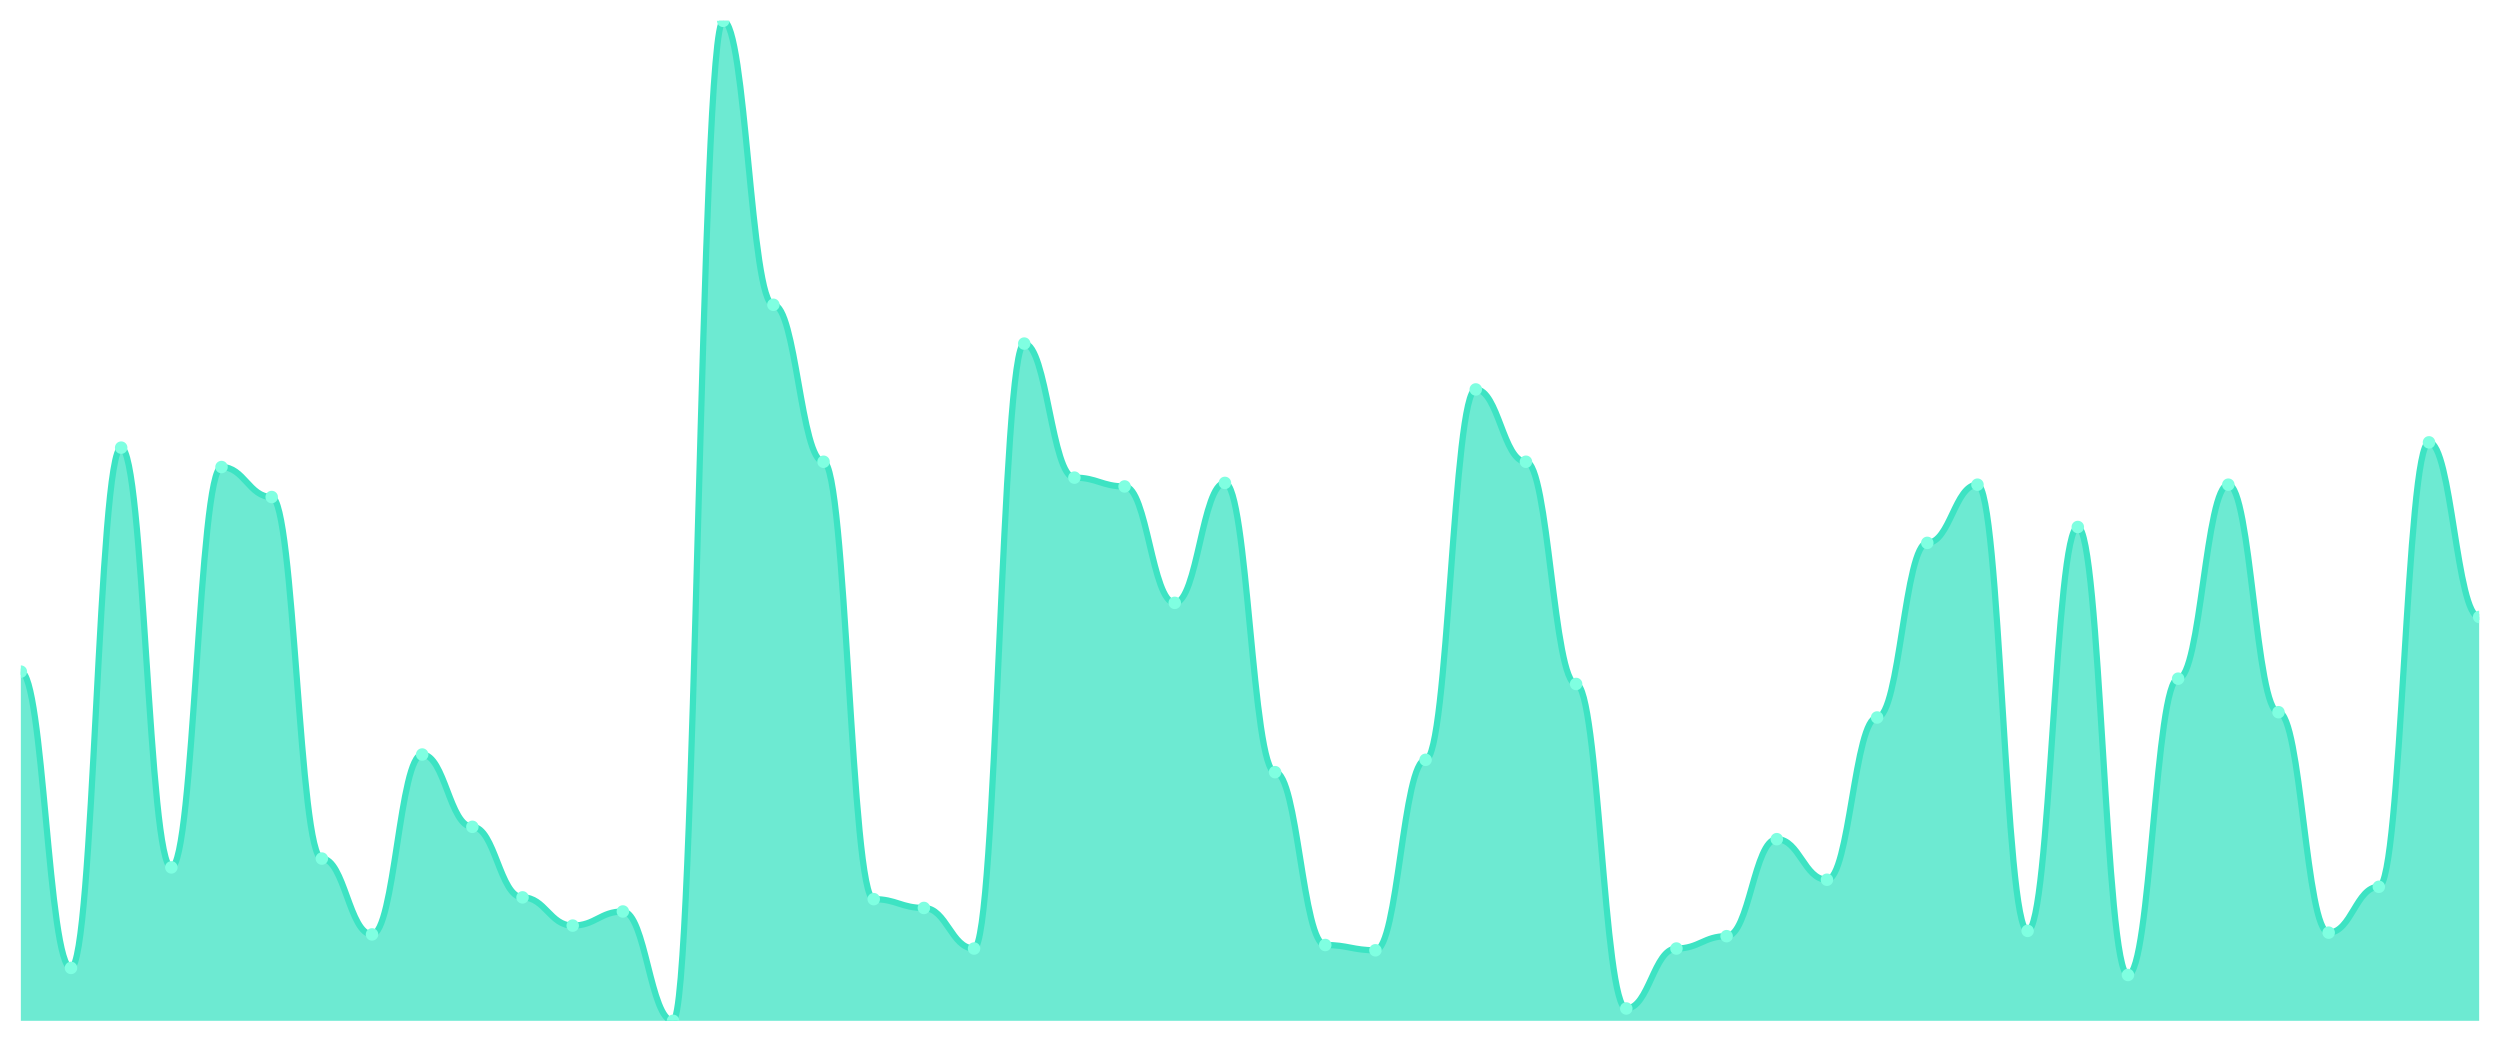
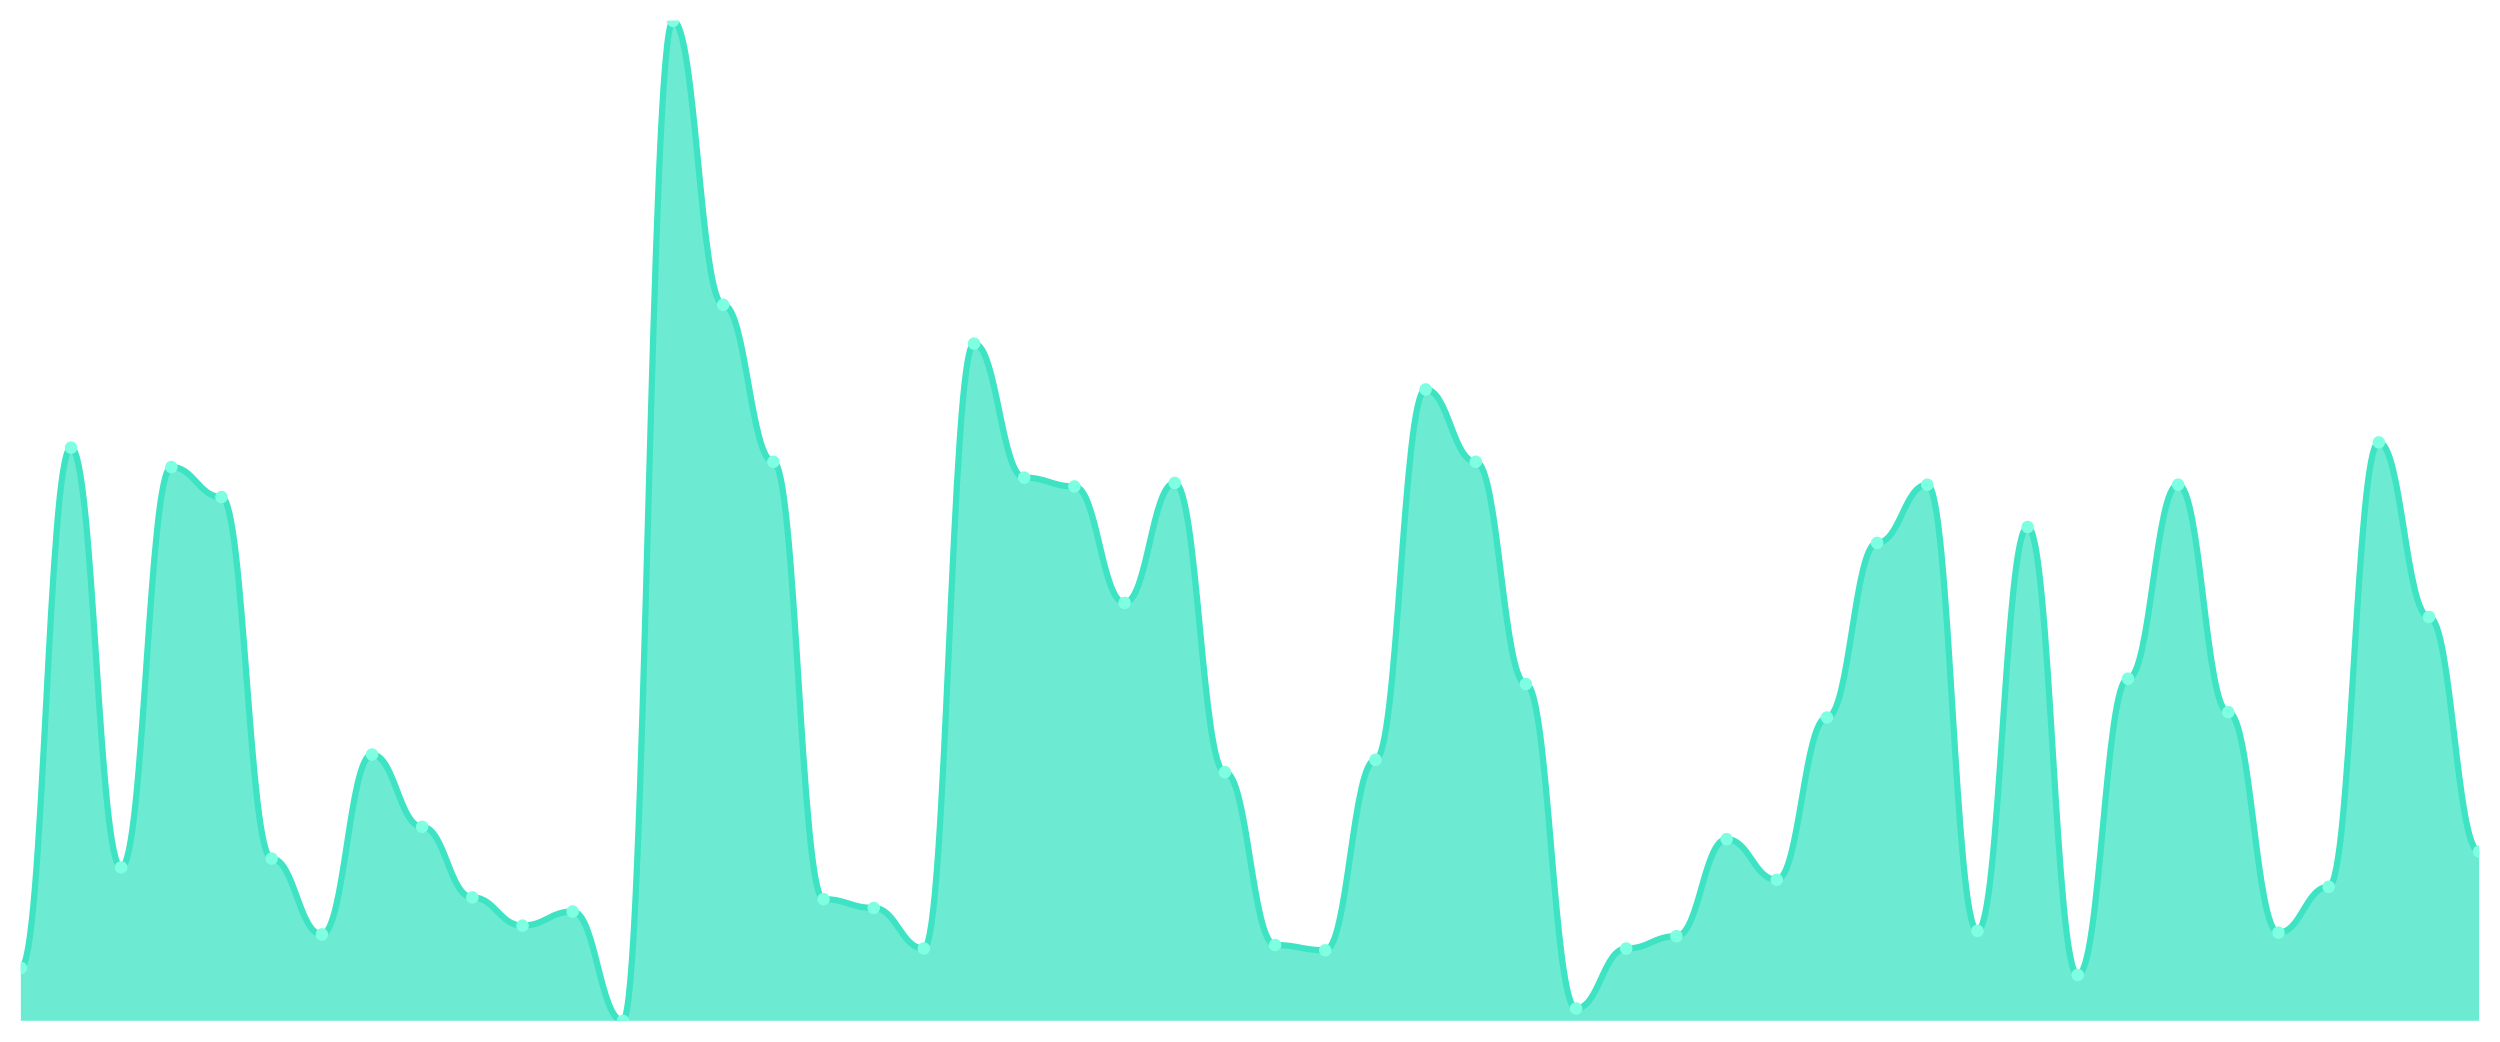
<svg xmlns="http://www.w3.org/2000/svg" viewBox="0 0 1200 500" width="1200" height="500">
  <defs>
    <clipPath id="c">
      <rect x="10" y="10" width="1180" height="480" />
    </clipPath>
  </defs>
  <rect width="1200" height="500" fill="none" />
  <g clip-path="url(#c)">
-     <path d="M 10,490 L 10,322.381 C 20.837,322.381 23.245,464.603 34.082,464.603 C 44.918,464.603 47.327,214.868 58.163,214.868 C 69,214.868 71.408,416.349 82.245,416.349 C 93.082,416.349 95.49,224.18 106.327,224.18 C 117.163,224.18 119.571,238.571 130.408,238.571 C 141.245,238.571 143.653,412.116 154.49,412.116 C 165.327,412.116 167.735,448.519 178.571,448.519 C 189.408,448.519 191.816,362.169 202.653,362.169 C 213.49,362.169 215.898,396.878 226.735,396.878 C 237.571,396.878 239.98,430.741 250.816,430.741 C 261.653,430.741 264.061,444.286 274.898,444.286 C 285.735,444.286 288.143,437.513 298.98,437.513 C 309.816,437.513 312.224,490 323.061,490 C 333.898,490 336.306,10 347.143,10 C 357.98,10 360.388,146.296 371.224,146.296 C 382.061,146.296 384.469,221.64 395.306,221.64 C 406.143,221.64 408.551,431.587 419.388,431.587 C 430.224,431.587 432.633,435.82 443.469,435.82 C 454.306,435.82 456.714,455.291 467.551,455.291 C 478.388,455.291 480.796,164.921 491.633,164.921 C 502.469,164.921 504.878,229.259 515.714,229.259 C 526.551,229.259 528.959,233.492 539.796,233.492 C 550.633,233.492 553.041,289.365 563.878,289.365 C 574.714,289.365 577.122,231.799 587.959,231.799 C 598.796,231.799 601.204,370.635 612.041,370.635 C 622.878,370.635 625.286,453.598 636.122,453.598 C 646.959,453.598 649.367,456.138 660.204,456.138 C 671.041,456.138 673.449,364.709 684.286,364.709 C 695.122,364.709 697.531,186.931 708.367,186.931 C 719.204,186.931 721.612,221.64 732.449,221.64 C 743.286,221.64 745.694,328.307 756.531,328.307 C 767.367,328.307 769.776,484.074 780.612,484.074 C 791.449,484.074 793.857,455.291 804.694,455.291 C 815.531,455.291 817.939,449.365 828.776,449.365 C 839.612,449.365 842.02,402.804 852.857,402.804 C 863.694,402.804 866.102,422.275 876.939,422.275 C 887.776,422.275 890.184,344.392 901.02,344.392 C 911.857,344.392 914.265,260.582 925.102,260.582 C 935.939,260.582 938.347,232.646 949.184,232.646 C 960.02,232.646 962.429,446.825 973.265,446.825 C 984.102,446.825 986.51,252.963 997.347,252.963 C 1008.184,252.963 1010.592,467.989 1021.429,467.989 C 1032.265,467.989 1034.673,325.767 1045.51,325.767 C 1056.347,325.767 1058.755,232.646 1069.592,232.646 C 1080.429,232.646 1082.837,341.852 1093.673,341.852 C 1104.51,341.852 1106.918,447.672 1117.755,447.672 C 1128.592,447.672 1131,425.661 1141.837,425.661 C 1152.673,425.661 1155.082,212.328 1165.918,212.328 C 1176.755,212.328 1179.163,296.138 1190,296.138 L 1190,490 Z" fill="rgba(61,227,195,0.75)" />
-     <path d="M 10,322.381 C 20.837,322.381 23.245,464.603 34.082,464.603 C 44.918,464.603 47.327,214.868 58.163,214.868 C 69,214.868 71.408,416.349 82.245,416.349 C 93.082,416.349 95.49,224.18 106.327,224.18 C 117.163,224.18 119.571,238.571 130.408,238.571 C 141.245,238.571 143.653,412.116 154.49,412.116 C 165.327,412.116 167.735,448.519 178.571,448.519 C 189.408,448.519 191.816,362.169 202.653,362.169 C 213.49,362.169 215.898,396.878 226.735,396.878 C 237.571,396.878 239.98,430.741 250.816,430.741 C 261.653,430.741 264.061,444.286 274.898,444.286 C 285.735,444.286 288.143,437.513 298.98,437.513 C 309.816,437.513 312.224,490 323.061,490 C 333.898,490 336.306,10 347.143,10 C 357.98,10 360.388,146.296 371.224,146.296 C 382.061,146.296 384.469,221.64 395.306,221.64 C 406.143,221.64 408.551,431.587 419.388,431.587 C 430.224,431.587 432.633,435.82 443.469,435.82 C 454.306,435.82 456.714,455.291 467.551,455.291 C 478.388,455.291 480.796,164.921 491.633,164.921 C 502.469,164.921 504.878,229.259 515.714,229.259 C 526.551,229.259 528.959,233.492 539.796,233.492 C 550.633,233.492 553.041,289.365 563.878,289.365 C 574.714,289.365 577.122,231.799 587.959,231.799 C 598.796,231.799 601.204,370.635 612.041,370.635 C 622.878,370.635 625.286,453.598 636.122,453.598 C 646.959,453.598 649.367,456.138 660.204,456.138 C 671.041,456.138 673.449,364.709 684.286,364.709 C 695.122,364.709 697.531,186.931 708.367,186.931 C 719.204,186.931 721.612,221.64 732.449,221.64 C 743.286,221.64 745.694,328.307 756.531,328.307 C 767.367,328.307 769.776,484.074 780.612,484.074 C 791.449,484.074 793.857,455.291 804.694,455.291 C 815.531,455.291 817.939,449.365 828.776,449.365 C 839.612,449.365 842.02,402.804 852.857,402.804 C 863.694,402.804 866.102,422.275 876.939,422.275 C 887.776,422.275 890.184,344.392 901.02,344.392 C 911.857,344.392 914.265,260.582 925.102,260.582 C 935.939,260.582 938.347,232.646 949.184,232.646 C 960.02,232.646 962.429,446.825 973.265,446.825 C 984.102,446.825 986.51,252.963 997.347,252.963 C 1008.184,252.963 1010.592,467.989 1021.429,467.989 C 1032.265,467.989 1034.673,325.767 1045.51,325.767 C 1056.347,325.767 1058.755,232.646 1069.592,232.646 C 1080.429,232.646 1082.837,341.852 1093.673,341.852 C 1104.51,341.852 1106.918,447.672 1117.755,447.672 C 1128.592,447.672 1131,425.661 1141.837,425.661 C 1152.673,425.661 1155.082,212.328 1165.918,212.328 C 1176.755,212.328 1179.163,296.138 1190,296.138" fill="none" stroke="#3de3c3" stroke-width="3" stroke-linecap="round" stroke-linejoin="round" />
-     <circle cx="10" cy="322.381" r="3" fill="#7fffe1" />
-     <circle cx="34.082" cy="464.603" r="3" fill="#7fffe1" />
-     <circle cx="58.163" cy="214.868" r="3" fill="#7fffe1" />
-     <circle cx="82.245" cy="416.349" r="3" fill="#7fffe1" />
-     <circle cx="106.327" cy="224.18" r="3" fill="#7fffe1" />
-     <circle cx="130.408" cy="238.571" r="3" fill="#7fffe1" />
-     <circle cx="154.49" cy="412.116" r="3" fill="#7fffe1" />
-     <circle cx="178.571" cy="448.519" r="3" fill="#7fffe1" />
-     <circle cx="202.653" cy="362.169" r="3" fill="#7fffe1" />
-     <circle cx="226.735" cy="396.878" r="3" fill="#7fffe1" />
-     <circle cx="250.816" cy="430.741" r="3" fill="#7fffe1" />
-     <circle cx="274.898" cy="444.286" r="3" fill="#7fffe1" />
-     <circle cx="298.98" cy="437.513" r="3" fill="#7fffe1" />
-     <circle cx="323.061" cy="490" r="3" fill="#7fffe1" />
-     <circle cx="347.143" cy="10" r="3" fill="#7fffe1" />
-     <circle cx="371.224" cy="146.296" r="3" fill="#7fffe1" />
-     <circle cx="395.306" cy="221.64" r="3" fill="#7fffe1" />
-     <circle cx="419.388" cy="431.587" r="3" fill="#7fffe1" />
-     <circle cx="443.469" cy="435.82" r="3" fill="#7fffe1" />
-     <circle cx="467.551" cy="455.291" r="3" fill="#7fffe1" />
-     <circle cx="491.633" cy="164.921" r="3" fill="#7fffe1" />
-     <circle cx="515.714" cy="229.259" r="3" fill="#7fffe1" />
-     <circle cx="539.796" cy="233.492" r="3" fill="#7fffe1" />
-     <circle cx="563.878" cy="289.365" r="3" fill="#7fffe1" />
-     <circle cx="587.959" cy="231.799" r="3" fill="#7fffe1" />
-     <circle cx="612.041" cy="370.635" r="3" fill="#7fffe1" />
-     <circle cx="636.122" cy="453.598" r="3" fill="#7fffe1" />
-     <circle cx="660.204" cy="456.138" r="3" fill="#7fffe1" />
-     <circle cx="684.286" cy="364.709" r="3" fill="#7fffe1" />
-     <circle cx="708.367" cy="186.931" r="3" fill="#7fffe1" />
-     <circle cx="732.449" cy="221.64" r="3" fill="#7fffe1" />
-     <circle cx="756.531" cy="328.307" r="3" fill="#7fffe1" />
-     <circle cx="780.612" cy="484.074" r="3" fill="#7fffe1" />
-     <circle cx="804.694" cy="455.291" r="3" fill="#7fffe1" />
-     <circle cx="828.776" cy="449.365" r="3" fill="#7fffe1" />
-     <circle cx="852.857" cy="402.804" r="3" fill="#7fffe1" />
-     <circle cx="876.939" cy="422.275" r="3" fill="#7fffe1" />
-     <circle cx="901.02" cy="344.392" r="3" fill="#7fffe1" />
-     <circle cx="925.102" cy="260.582" r="3" fill="#7fffe1" />
-     <circle cx="949.184" cy="232.646" r="3" fill="#7fffe1" />
-     <circle cx="973.265" cy="446.825" r="3" fill="#7fffe1" />
-     <circle cx="997.347" cy="252.963" r="3" fill="#7fffe1" />
-     <circle cx="1021.429" cy="467.989" r="3" fill="#7fffe1" />
-     <circle cx="1045.51" cy="325.767" r="3" fill="#7fffe1" />
-     <circle cx="1069.592" cy="232.646" r="3" fill="#7fffe1" />
-     <circle cx="1093.673" cy="341.852" r="3" fill="#7fffe1" />
-     <circle cx="1117.755" cy="447.672" r="3" fill="#7fffe1" />
-     <circle cx="1141.837" cy="425.661" r="3" fill="#7fffe1" />
-     <circle cx="1165.918" cy="212.328" r="3" fill="#7fffe1" />
-     <circle cx="1190" cy="296.138" r="3" fill="#7fffe1" />
+     <path d="M 10,490 L 10,464.603 C 20.837,464.603 23.245,214.868 34.082,214.868 C 44.918,214.868 47.327,416.349 58.163,416.349 C 69,416.349 71.408,224.18 82.245,224.18 C 93.082,224.18 95.49,238.571 106.327,238.571 C 117.163,238.571 119.571,412.116 130.408,412.116 C 141.245,412.116 143.653,448.519 154.49,448.519 C 165.327,448.519 167.735,362.169 178.571,362.169 C 189.408,362.169 191.816,396.878 202.653,396.878 C 213.49,396.878 215.898,430.741 226.735,430.741 C 237.571,430.741 239.98,444.286 250.816,444.286 C 261.653,444.286 264.061,437.513 274.898,437.513 C 285.735,437.513 288.143,490 298.98,490 C 309.816,490 312.224,10 323.061,10 C 333.898,10 336.306,146.296 347.143,146.296 C 357.98,146.296 360.388,221.64 371.224,221.64 C 382.061,221.64 384.469,431.587 395.306,431.587 C 406.143,431.587 408.551,435.82 419.388,435.82 C 430.224,435.82 432.633,455.291 443.469,455.291 C 454.306,455.291 456.714,164.921 467.551,164.921 C 478.388,164.921 480.796,229.259 491.633,229.259 C 502.469,229.259 504.878,233.492 515.714,233.492 C 526.551,233.492 528.959,289.365 539.796,289.365 C 550.633,289.365 553.041,231.799 563.878,231.799 C 574.714,231.799 577.122,370.635 587.959,370.635 C 598.796,370.635 601.204,453.598 612.041,453.598 C 622.878,453.598 625.286,456.138 636.122,456.138 C 646.959,456.138 649.367,364.709 660.204,364.709 C 671.041,364.709 673.449,186.931 684.286,186.931 C 695.122,186.931 697.531,221.64 708.367,221.64 C 719.204,221.64 721.612,328.307 732.449,328.307 C 743.286,328.307 745.694,484.074 756.531,484.074 C 767.367,484.074 769.776,455.291 780.612,455.291 C 791.449,455.291 793.857,449.365 804.694,449.365 C 815.531,449.365 817.939,402.804 828.776,402.804 C 839.612,402.804 842.02,422.275 852.857,422.275 C 863.694,422.275 866.102,344.392 876.939,344.392 C 887.776,344.392 890.184,260.582 901.02,260.582 C 911.857,260.582 914.265,232.646 925.102,232.646 C 935.939,232.646 938.347,446.825 949.184,446.825 C 960.02,446.825 962.429,252.963 973.265,252.963 C 984.102,252.963 986.51,467.989 997.347,467.989 C 1008.184,467.989 1010.592,325.767 1021.429,325.767 C 1032.265,325.767 1034.673,232.646 1045.51,232.646 C 1056.347,232.646 1058.755,341.852 1069.592,341.852 C 1080.429,341.852 1082.837,447.672 1093.673,447.672 C 1104.51,447.672 1106.918,425.661 1117.755,425.661 C 1128.592,425.661 1131,212.328 1141.837,212.328 C 1152.673,212.328 1155.082,296.138 1165.918,296.138 C 1176.755,296.138 1179.163,408.73 1190,408.73 L 1190,490 Z" fill="rgba(61,227,195,0.75)" />
+     <path d="M 10,464.603 C 20.837,464.603 23.245,214.868 34.082,214.868 C 44.918,214.868 47.327,416.349 58.163,416.349 C 69,416.349 71.408,224.18 82.245,224.18 C 93.082,224.18 95.49,238.571 106.327,238.571 C 117.163,238.571 119.571,412.116 130.408,412.116 C 141.245,412.116 143.653,448.519 154.49,448.519 C 165.327,448.519 167.735,362.169 178.571,362.169 C 189.408,362.169 191.816,396.878 202.653,396.878 C 213.49,396.878 215.898,430.741 226.735,430.741 C 237.571,430.741 239.98,444.286 250.816,444.286 C 261.653,444.286 264.061,437.513 274.898,437.513 C 285.735,437.513 288.143,490 298.98,490 C 309.816,490 312.224,10 323.061,10 C 333.898,10 336.306,146.296 347.143,146.296 C 357.98,146.296 360.388,221.64 371.224,221.64 C 382.061,221.64 384.469,431.587 395.306,431.587 C 406.143,431.587 408.551,435.82 419.388,435.82 C 430.224,435.82 432.633,455.291 443.469,455.291 C 454.306,455.291 456.714,164.921 467.551,164.921 C 478.388,164.921 480.796,229.259 491.633,229.259 C 502.469,229.259 504.878,233.492 515.714,233.492 C 526.551,233.492 528.959,289.365 539.796,289.365 C 550.633,289.365 553.041,231.799 563.878,231.799 C 574.714,231.799 577.122,370.635 587.959,370.635 C 598.796,370.635 601.204,453.598 612.041,453.598 C 622.878,453.598 625.286,456.138 636.122,456.138 C 646.959,456.138 649.367,364.709 660.204,364.709 C 671.041,364.709 673.449,186.931 684.286,186.931 C 695.122,186.931 697.531,221.64 708.367,221.64 C 719.204,221.64 721.612,328.307 732.449,328.307 C 743.286,328.307 745.694,484.074 756.531,484.074 C 767.367,484.074 769.776,455.291 780.612,455.291 C 791.449,455.291 793.857,449.365 804.694,449.365 C 815.531,449.365 817.939,402.804 828.776,402.804 C 839.612,402.804 842.02,422.275 852.857,422.275 C 863.694,422.275 866.102,344.392 876.939,344.392 C 887.776,344.392 890.184,260.582 901.02,260.582 C 911.857,260.582 914.265,232.646 925.102,232.646 C 935.939,232.646 938.347,446.825 949.184,446.825 C 960.02,446.825 962.429,252.963 973.265,252.963 C 984.102,252.963 986.51,467.989 997.347,467.989 C 1008.184,467.989 1010.592,325.767 1021.429,325.767 C 1032.265,325.767 1034.673,232.646 1045.51,232.646 C 1056.347,232.646 1058.755,341.852 1069.592,341.852 C 1080.429,341.852 1082.837,447.672 1093.673,447.672 C 1104.51,447.672 1106.918,425.661 1117.755,425.661 C 1128.592,425.661 1131,212.328 1141.837,212.328 C 1152.673,212.328 1155.082,296.138 1165.918,296.138 C 1176.755,296.138 1179.163,408.73 1190,408.73" fill="none" stroke="#3de3c3" stroke-width="3" stroke-linecap="round" stroke-linejoin="round" />
+     <circle cx="10" cy="464.603" r="3" fill="#7fffe1" />
+     <circle cx="34.082" cy="214.868" r="3" fill="#7fffe1" />
+     <circle cx="58.163" cy="416.349" r="3" fill="#7fffe1" />
+     <circle cx="82.245" cy="224.18" r="3" fill="#7fffe1" />
+     <circle cx="106.327" cy="238.571" r="3" fill="#7fffe1" />
+     <circle cx="130.408" cy="412.116" r="3" fill="#7fffe1" />
+     <circle cx="154.49" cy="448.519" r="3" fill="#7fffe1" />
+     <circle cx="178.571" cy="362.169" r="3" fill="#7fffe1" />
+     <circle cx="202.653" cy="396.878" r="3" fill="#7fffe1" />
+     <circle cx="226.735" cy="430.741" r="3" fill="#7fffe1" />
+     <circle cx="250.816" cy="444.286" r="3" fill="#7fffe1" />
+     <circle cx="274.898" cy="437.513" r="3" fill="#7fffe1" />
+     <circle cx="298.98" cy="490" r="3" fill="#7fffe1" />
+     <circle cx="323.061" cy="10" r="3" fill="#7fffe1" />
+     <circle cx="347.143" cy="146.296" r="3" fill="#7fffe1" />
+     <circle cx="371.224" cy="221.64" r="3" fill="#7fffe1" />
+     <circle cx="395.306" cy="431.587" r="3" fill="#7fffe1" />
+     <circle cx="419.388" cy="435.82" r="3" fill="#7fffe1" />
+     <circle cx="443.469" cy="455.291" r="3" fill="#7fffe1" />
+     <circle cx="467.551" cy="164.921" r="3" fill="#7fffe1" />
+     <circle cx="491.633" cy="229.259" r="3" fill="#7fffe1" />
+     <circle cx="515.714" cy="233.492" r="3" fill="#7fffe1" />
+     <circle cx="539.796" cy="289.365" r="3" fill="#7fffe1" />
+     <circle cx="563.878" cy="231.799" r="3" fill="#7fffe1" />
+     <circle cx="587.959" cy="370.635" r="3" fill="#7fffe1" />
+     <circle cx="612.041" cy="453.598" r="3" fill="#7fffe1" />
+     <circle cx="636.122" cy="456.138" r="3" fill="#7fffe1" />
+     <circle cx="660.204" cy="364.709" r="3" fill="#7fffe1" />
+     <circle cx="684.286" cy="186.931" r="3" fill="#7fffe1" />
+     <circle cx="708.367" cy="221.64" r="3" fill="#7fffe1" />
+     <circle cx="732.449" cy="328.307" r="3" fill="#7fffe1" />
+     <circle cx="756.531" cy="484.074" r="3" fill="#7fffe1" />
+     <circle cx="780.612" cy="455.291" r="3" fill="#7fffe1" />
+     <circle cx="804.694" cy="449.365" r="3" fill="#7fffe1" />
+     <circle cx="828.776" cy="402.804" r="3" fill="#7fffe1" />
+     <circle cx="852.857" cy="422.275" r="3" fill="#7fffe1" />
+     <circle cx="876.939" cy="344.392" r="3" fill="#7fffe1" />
+     <circle cx="901.02" cy="260.582" r="3" fill="#7fffe1" />
+     <circle cx="925.102" cy="232.646" r="3" fill="#7fffe1" />
+     <circle cx="949.184" cy="446.825" r="3" fill="#7fffe1" />
+     <circle cx="973.265" cy="252.963" r="3" fill="#7fffe1" />
+     <circle cx="997.347" cy="467.989" r="3" fill="#7fffe1" />
+     <circle cx="1021.429" cy="325.767" r="3" fill="#7fffe1" />
+     <circle cx="1045.51" cy="232.646" r="3" fill="#7fffe1" />
+     <circle cx="1069.592" cy="341.852" r="3" fill="#7fffe1" />
+     <circle cx="1093.673" cy="447.672" r="3" fill="#7fffe1" />
+     <circle cx="1117.755" cy="425.661" r="3" fill="#7fffe1" />
+     <circle cx="1141.837" cy="212.328" r="3" fill="#7fffe1" />
+     <circle cx="1165.918" cy="296.138" r="3" fill="#7fffe1" />
+     <circle cx="1190" cy="408.73" r="3" fill="#7fffe1" />
  </g>
</svg>
